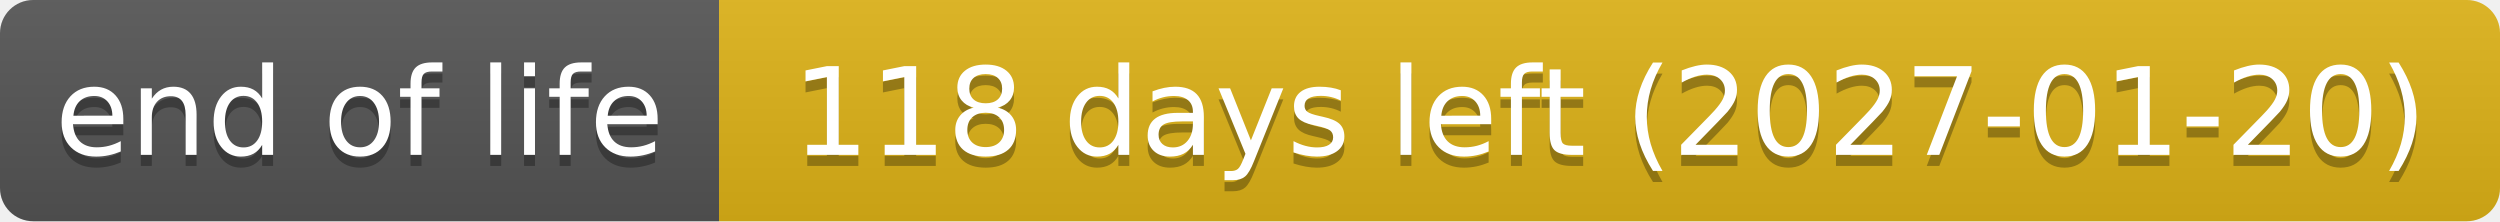
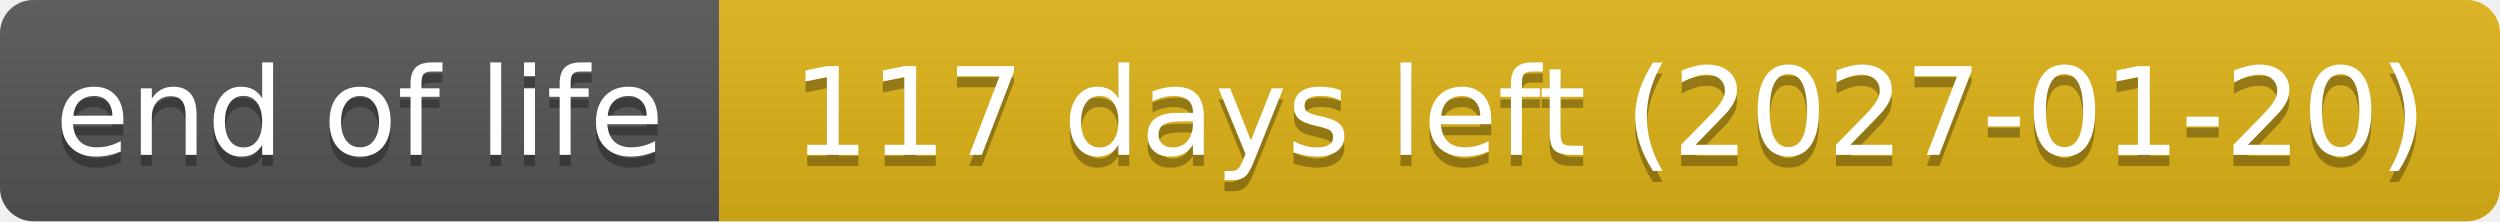
- <svg xmlns="http://www.w3.org/2000/svg" width="226" height="20" role="img" aria-label="end of life: 118 days left (2027-01-20)">
+ <svg xmlns="http://www.w3.org/2000/svg" width="226" height="20" role="img" aria-label="end of life: 117 days left (2027-01-20)">
  <linearGradient id="s" x2="0" y2="100%">
    <stop offset="0" stop-color="#bbb" stop-opacity=".1" />
    <stop offset="1" stop-opacity=".1" />
  </linearGradient>
  <clipPath id="r">
    <rect width="226" height="20" rx="3" fill="#fff" />
  </clipPath>
  <g clip-path="url(#r)">
    <rect width="65" height="20" fill="#555" />
    <rect x="65" width="161" height="20" fill="#dfb317" />
    <rect width="226" height="20" fill="url(#s)" />
  </g>
  <g fill="#fff" text-anchor="middle" font-family="Verdana,Geneva,DejaVu Sans,sans-serif" text-rendering="geometricPrecision" font-size="110">
    <text aria-hidden="true" x="325" y="150" fill="#010101" fill-opacity=".3" transform="scale(.1)" textLength="551">end of life</text>
    <text x="325" y="140" transform="scale(.1)" textLength="551">end of life</text>
-     <text aria-hidden="true" x="1455" y="150" fill="#010101" fill-opacity=".3" transform="scale(.1)" textLength="1511">118 days left (2027-01-20)</text>
-     <text x="1455" y="140" transform="scale(.1)" textLength="1511">118 days left (2027-01-20)</text>
+     <text aria-hidden="true" x="1455" y="150" fill="#010101" fill-opacity=".3" transform="scale(.1)" textLength="1511">117 days left (2027-01-20)</text>
+     <text x="1455" y="140" transform="scale(.1)" textLength="1511">117 days left (2027-01-20)</text>
  </g>
</svg>
